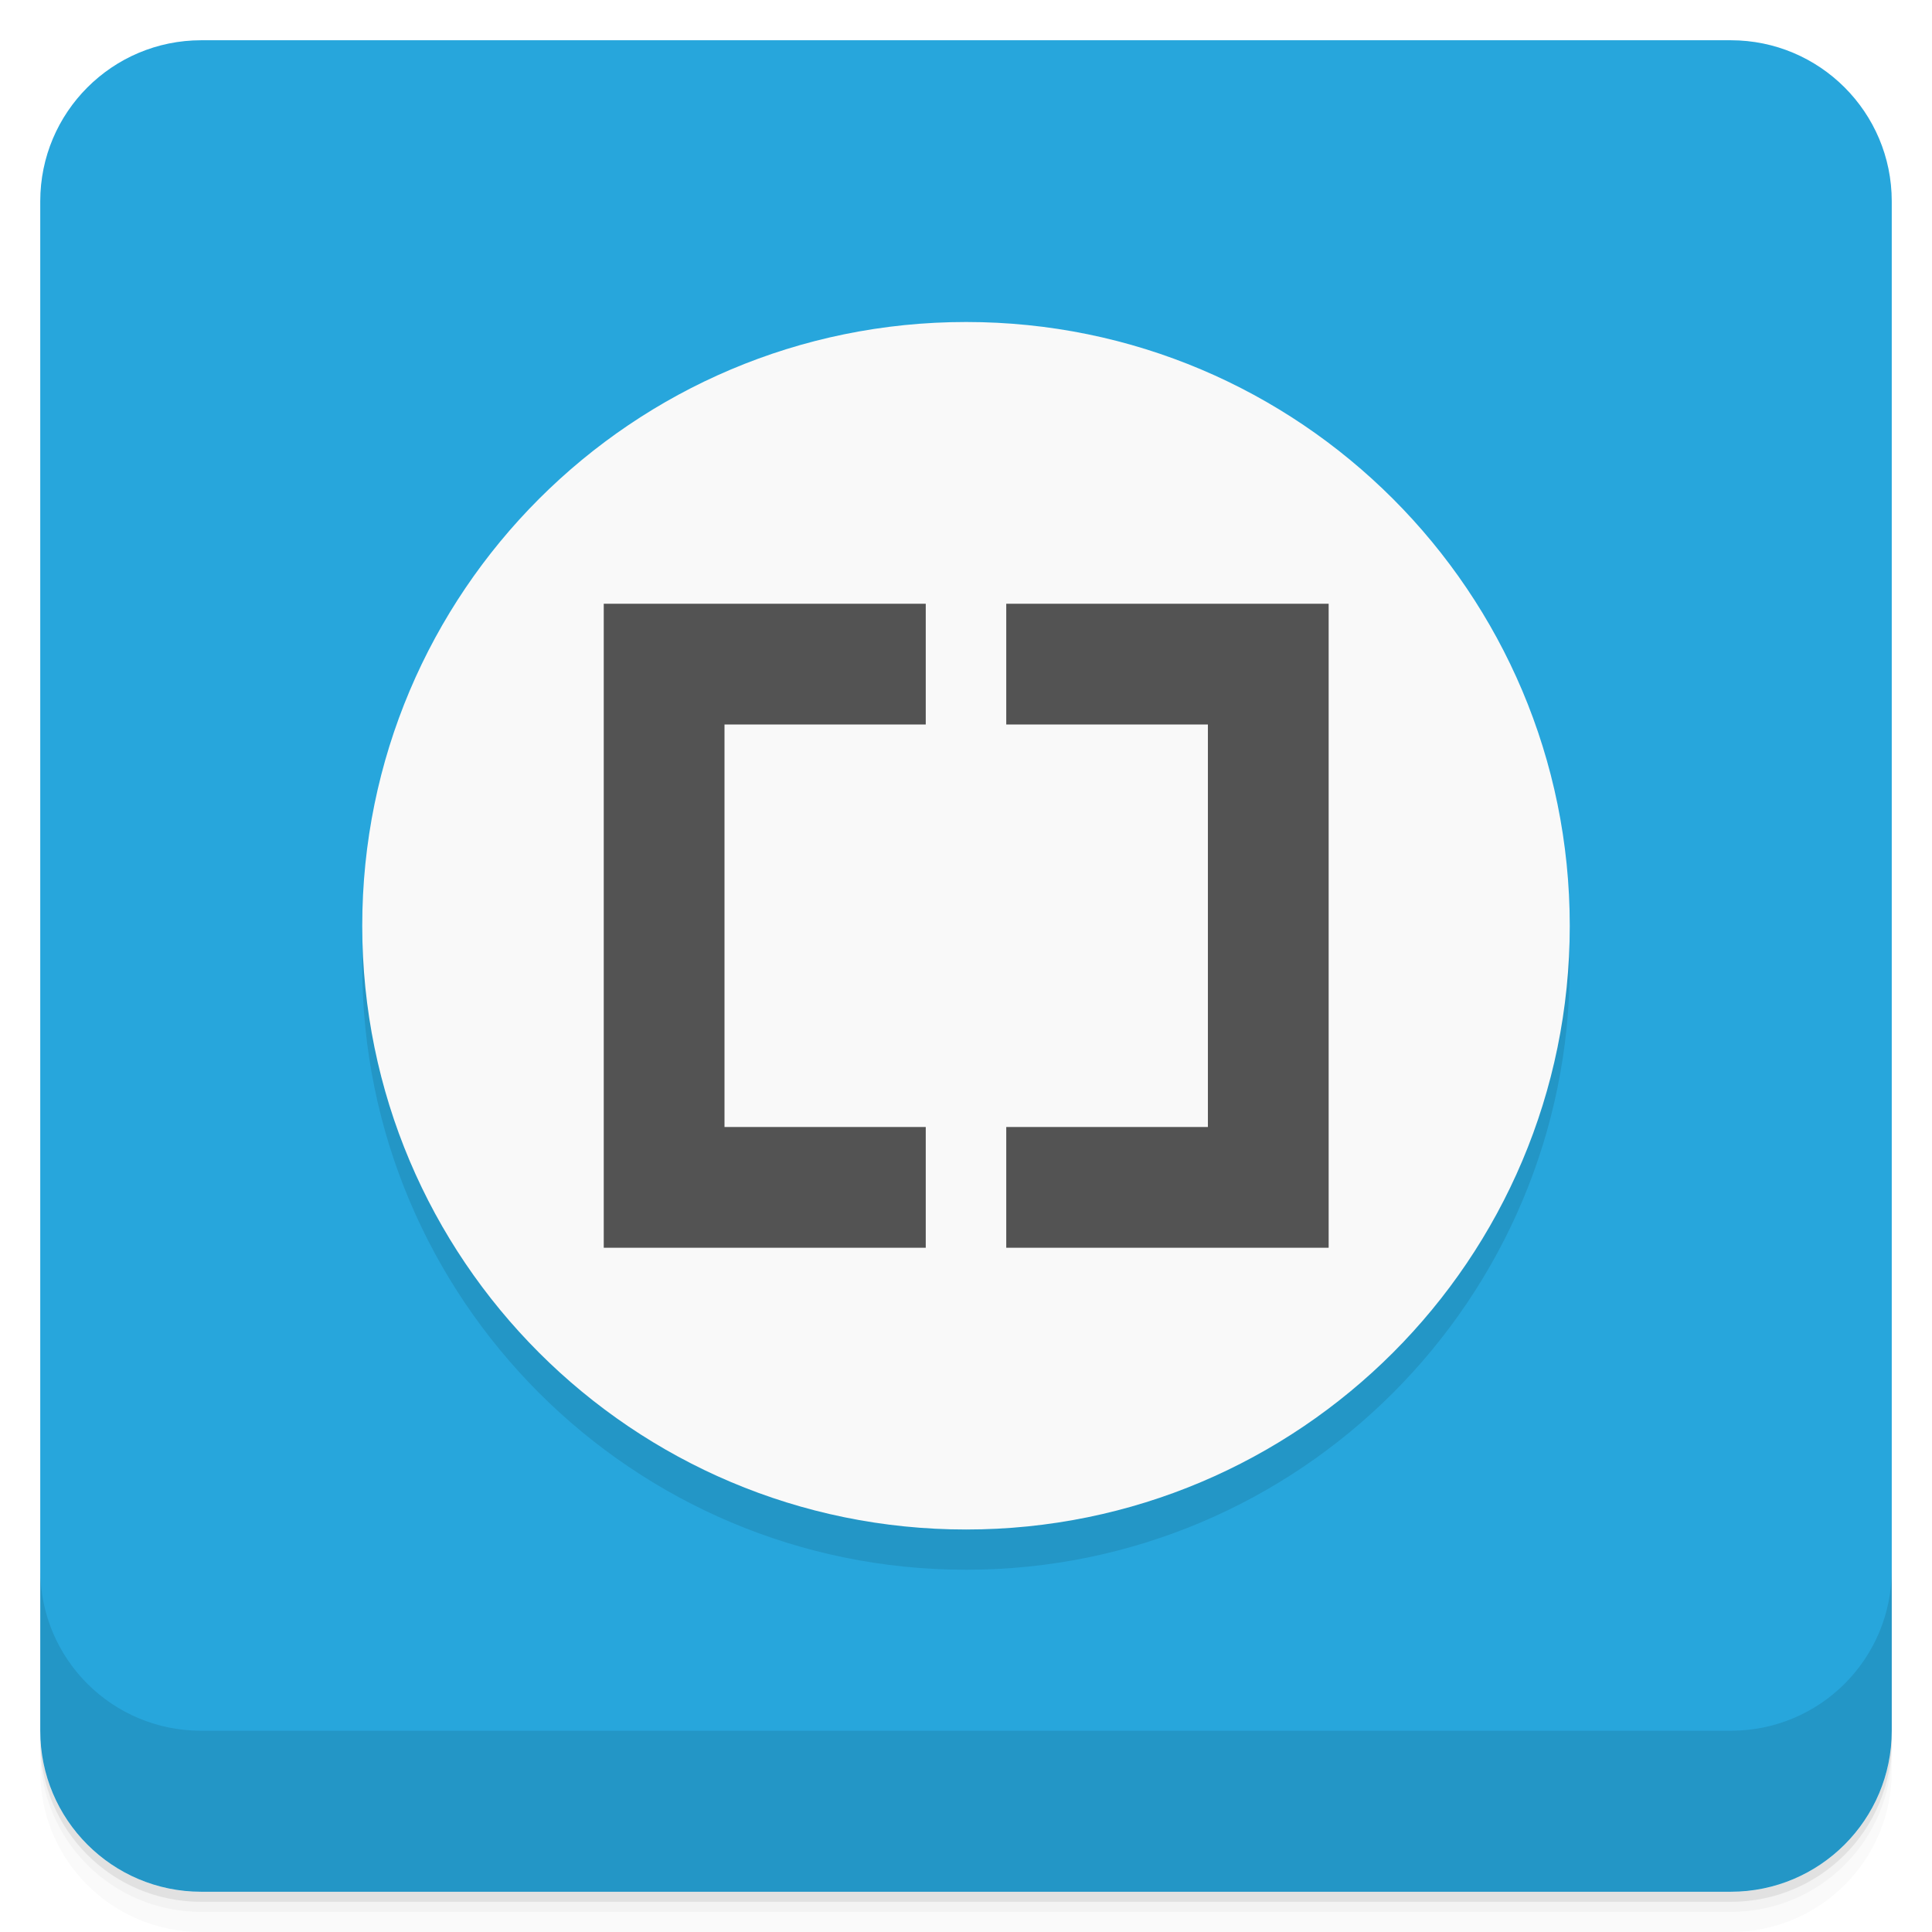
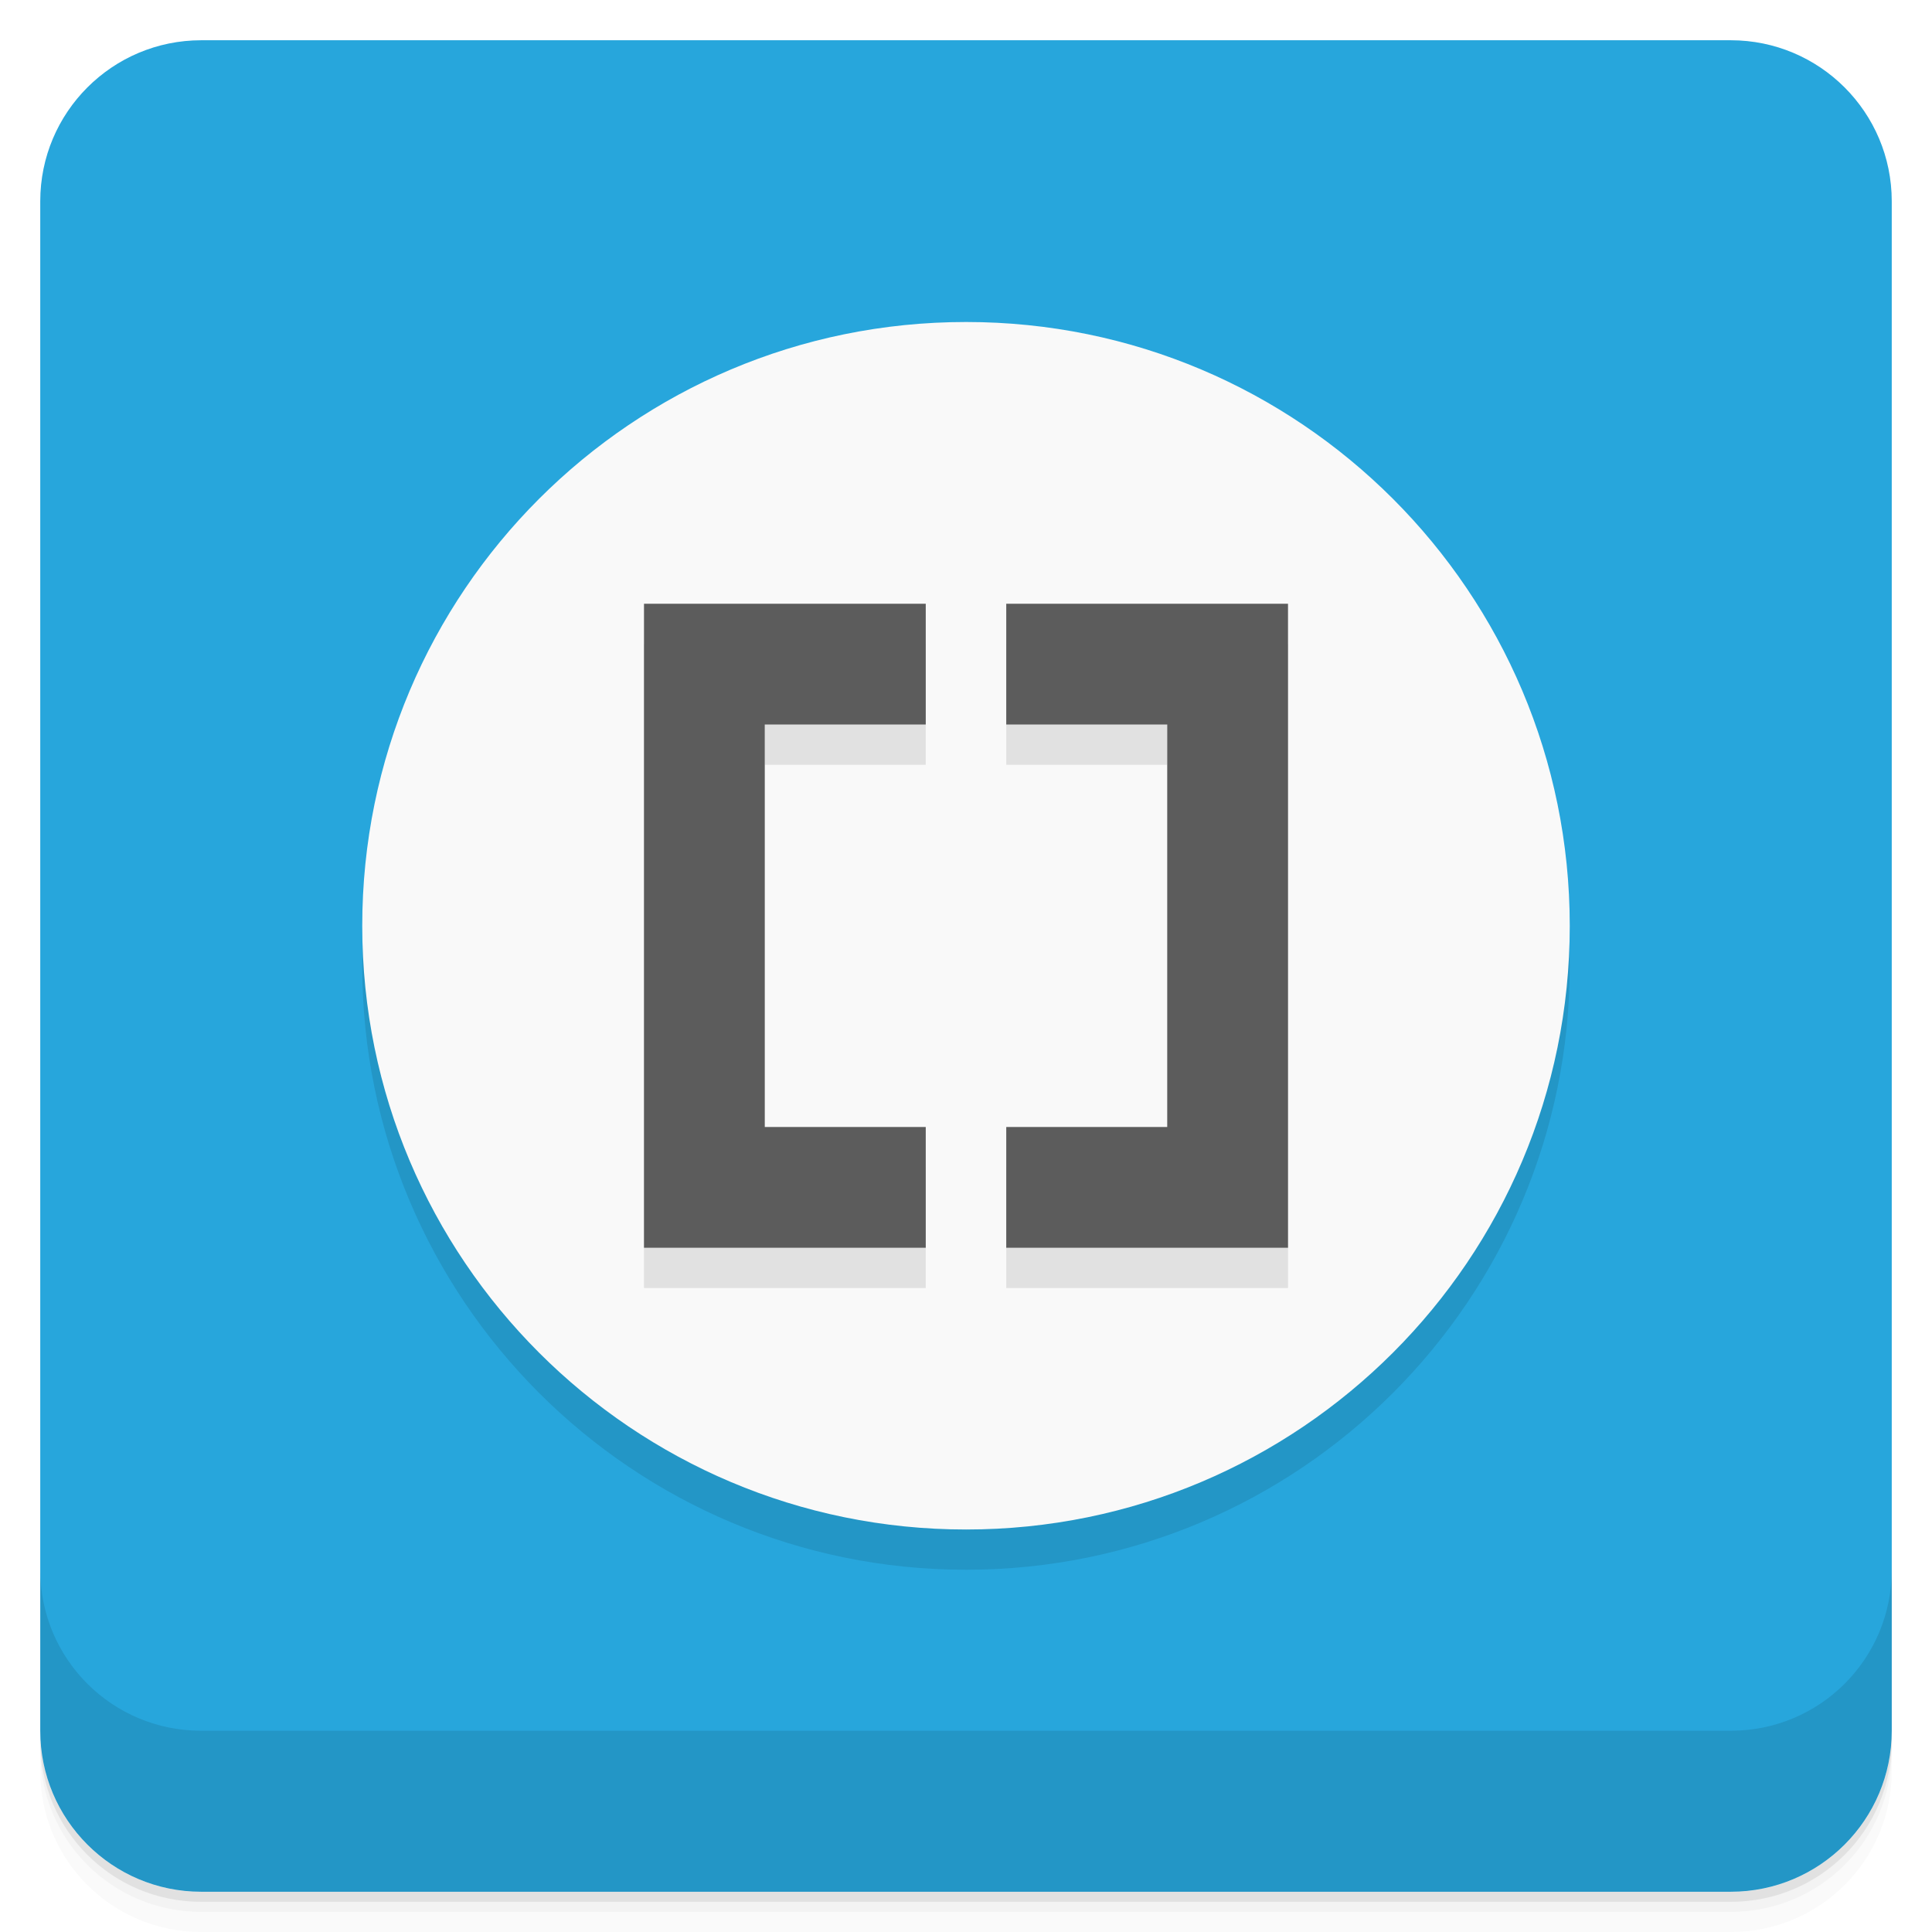
- <svg xmlns="http://www.w3.org/2000/svg" id="svg4340" height="48" viewBox="0 0 48 48" width="48" version="1.1">
-   <defs id="defs4342">
-     <linearGradient id="linearGradient4192" y2="24" gradientUnits="userSpaceOnUse" x2="-1" gradientTransform="matrix(0,-1,1,0,25,49.901)" y1="24" x1="-47">
-       <stop id="stop7-7" style="stop-color:#219ccf" offset="0" />
-       <stop id="stop9-86" style="stop-color:#27a6dc" offset="1" />
+ <svg xmlns="http://www.w3.org/2000/svg" version="1.1" viewBox="0 0 48 48">
+   <defs>
+     <linearGradient id="bg" x1="-47" x2="-1" y1="24" y2="24" gradientTransform="matrix(0,-1,1,0,25,49.901)" gradientUnits="userSpaceOnUse">
+       <stop style="stop-color:#219ccf" offset="0" />
+       <stop style="stop-color:#27a6dc" offset="1" />
    </linearGradient>
  </defs>
-   <g id="g21">
-     <path id="path23" style="opacity:.02" d="m1 43v0.25c0 2.216 1.784 4 4 4h38c2.216 0 4-1.784 4-4v-0.25c0 2.216-1.784 4-4 4h-38c-2.216 0-4-1.784-4-4zm0 0.5v0.5c0 2.216 1.784 4 4 4h38c2.216 0 4-1.784 4-4v-0.5c0 2.216-1.784 4-4 4h-38c-2.216 0-4-1.784-4-4z" />
-     <path id="path25" style="opacity:.05" d="m1 43.25v0.25c0 2.216 1.784 4 4 4h38c2.216 0 4-1.784 4-4v-0.25c0 2.216-1.784 4-4 4h-38c-2.216 0-4-1.784-4-4z" />
-     <path id="path27" style="opacity:.1" d="m1 43v0.25c0 2.216 1.784 4 4 4h38c2.216 0 4-1.784 4-4v-0.25c0 2.216-1.784 4-4 4h-38c-2.216 0-4-1.784-4-4z" />
+   <path d="m1 43v0.25c0 2.216 1.784 4 4 4h38c2.216 0 4-1.784 4-4v-0.25c0 2.216-1.784 4-4 4h-38c-2.216 0-4-1.784-4-4zm0 0.5v0.5c0 2.216 1.784 4 4 4h38c2.216 0 4-1.784 4-4v-0.5c0 2.216-1.784 4-4 4h-38c-2.216 0-4-1.784-4-4z" style="opacity:.02" />
+   <path d="m1 43.25v0.25c0 2.216 1.784 4 4 4h38c2.216 0 4-1.784 4-4v-0.25c0 2.216-1.784 4-4 4h-38c-2.216 0-4-1.784-4-4z" style="opacity:.05" />
+   <path d="m1 43v0.25c0 2.216 1.784 4 4 4h38c2.216 0 4-1.784 4-4v-0.25c0 2.216-1.784 4-4 4h-38c-2.216 0-4-1.784-4-4z" style="opacity:.1" />
+   <rect transform="rotate(-90)" x="-47" y="1" width="46" height="46" rx="4" style="fill:url(#bg)" />
+   <g transform="translate(0,-1004.4)">
+     <path d="m1 1043.4v4c0 2.216 1.784 4 4 4h38c2.216 0 4-1.784 4-4v-4c0 2.216-1.784 4-4 4h-38c-2.216 0-4-1.784-4-4z" style="opacity:.1" />
  </g>
-   <rect id="rect4190" style="fill:url(#linearGradient4192)" rx="4" transform="rotate(-90)" height="46" width="46" y="1" x="-47" />
-   <g id="g57">
-     <g id="g59" transform="translate(0,-1004.4)">
-       <path id="path61" style="opacity:.1" d="m1 1043.4v4c0 2.216 1.784 4 4 4h38c2.216 0 4-1.784 4-4v-4c0 2.216-1.784 4-4 4h-38c-2.216 0-4-1.784-4-4z" />
-     </g>
-   </g>
-   <g id="g23" transform="translate(-1,-1)">
-     <g id="g25">
-       <g id="g27" transform="translate(1,1)">
-         <g id="g29" style="opacity:.1">
-           <g id="g31">
-             <path id="path33" style="fill-rule:evenodd" d="m24 9h0.004c8.281 0 14.996 6.715 14.996 15v0.004c0 8.281-6.715 14.996-14.996 14.996h-0.004c-8.285 0-15-6.715-15-14.996v-0.004c0-8.285 6.715-15 15-15" />
-           </g>
-         </g>
-       </g>
-     </g>
-   </g>
-   <g id="g35" transform="translate(0,-1)">
-     <g id="g37">
-       <g id="g39">
-         <path id="path41" style="fill:#f9f9f9;fill-rule:evenodd" d="m24 9h0.004c8.281 0 14.996 6.715 14.996 15v0.004c0 8.281-6.715 14.996-14.996 14.996h-0.004c-8.285 0-15-6.715-15-14.996v-0.004c0-8.285 6.715-15 15-15" />
-         <path id="path43" style="fill:#535353" d="m15 16v16h8v-3h-5v-10h5v-3" />
-         <path id="path45" style="fill:#535353" d="m33.01 16v16h-8.01v-3h5.01v-10h-5.01v-3" />
-       </g>
-     </g>
-   </g>
+   <path d="m24 9h4e-3c8.281 0 14.996 6.715 14.996 15v4e-3c0 8.281-6.715 14.996-14.996 14.996h-4e-3c-8.285 0-15-6.715-15-14.996v-4e-3c0-8.285 6.715-15 15-15" style="opacity:.1" />
+   <path d="m24 8h4e-3c8.281 0 14.996 6.715 14.996 15v4e-3c0 8.281-6.715 14.996-14.996 14.996h-4e-3c-8.285 0-15-6.715-15-14.996v-4e-3c0-8.285 6.715-15 15-15" style="fill:#f9f9f9" />
+   <path d="m16 16v16h7v-3h-4v-10h4v-3zm9 0v3h4v10h-4v3h7v-16z" style="opacity:.1" />
+   <path d="m16 15v16h7v-3h-4v-10h4v-3zm9 0v3h4v10h-4v3h7v-16z" style="fill:#5c5c5c" />
</svg>
